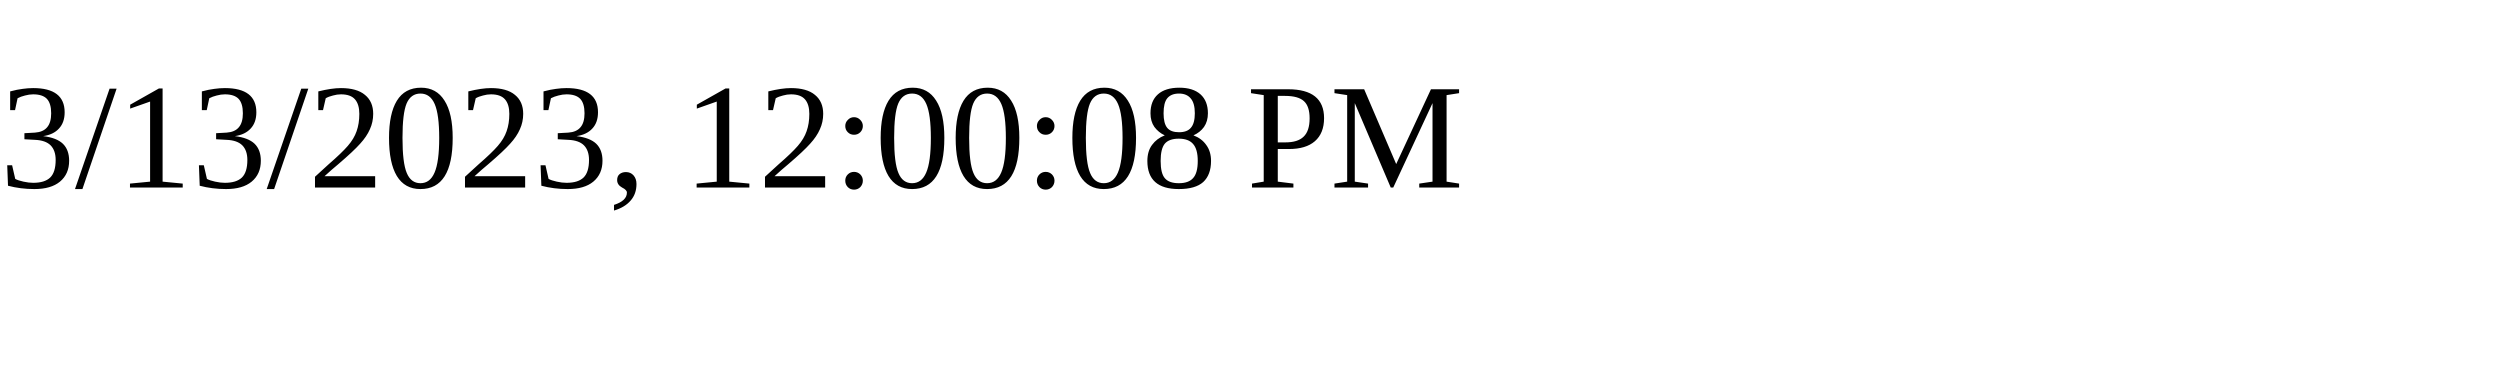
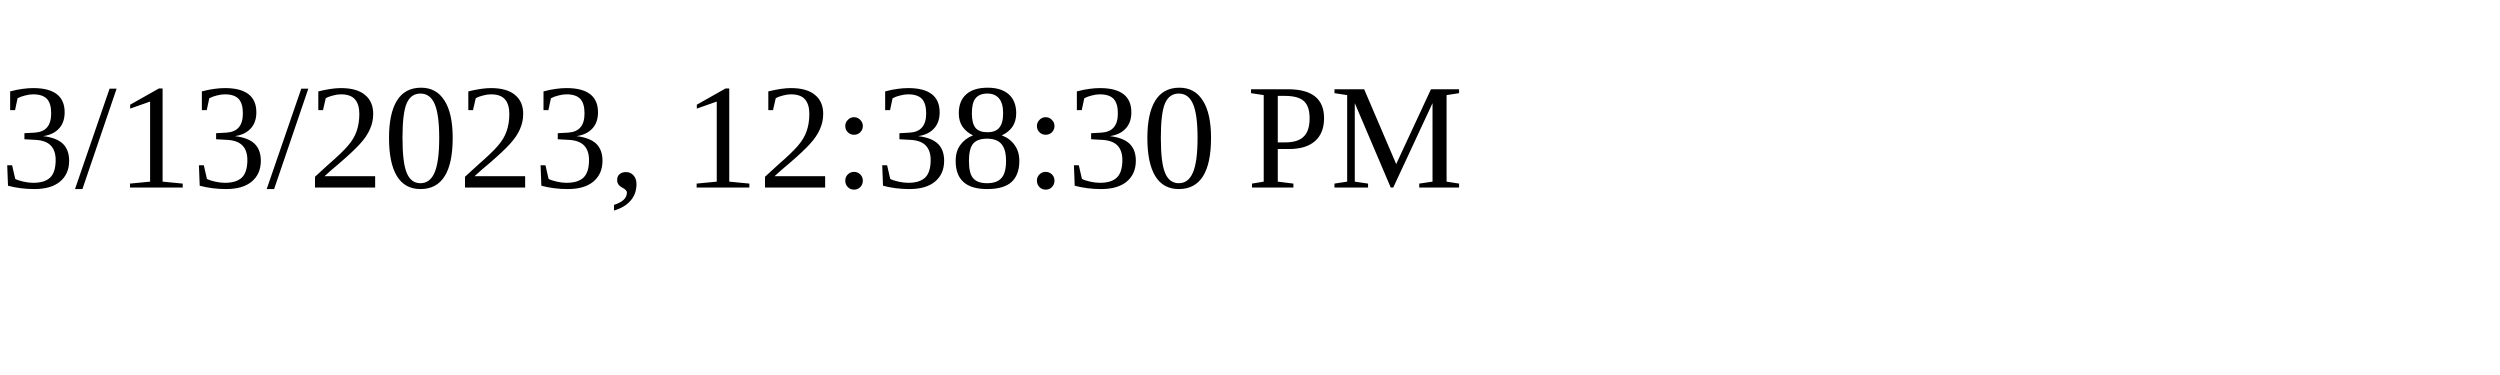
<svg xmlns="http://www.w3.org/2000/svg" height="30" width="200">
-   <text x="0" y="15">3/13/2023, 12:00:08 PM</text>
+   <text x="0" y="15">3/13/2023, 12:38:30 PM</text>
</svg>
